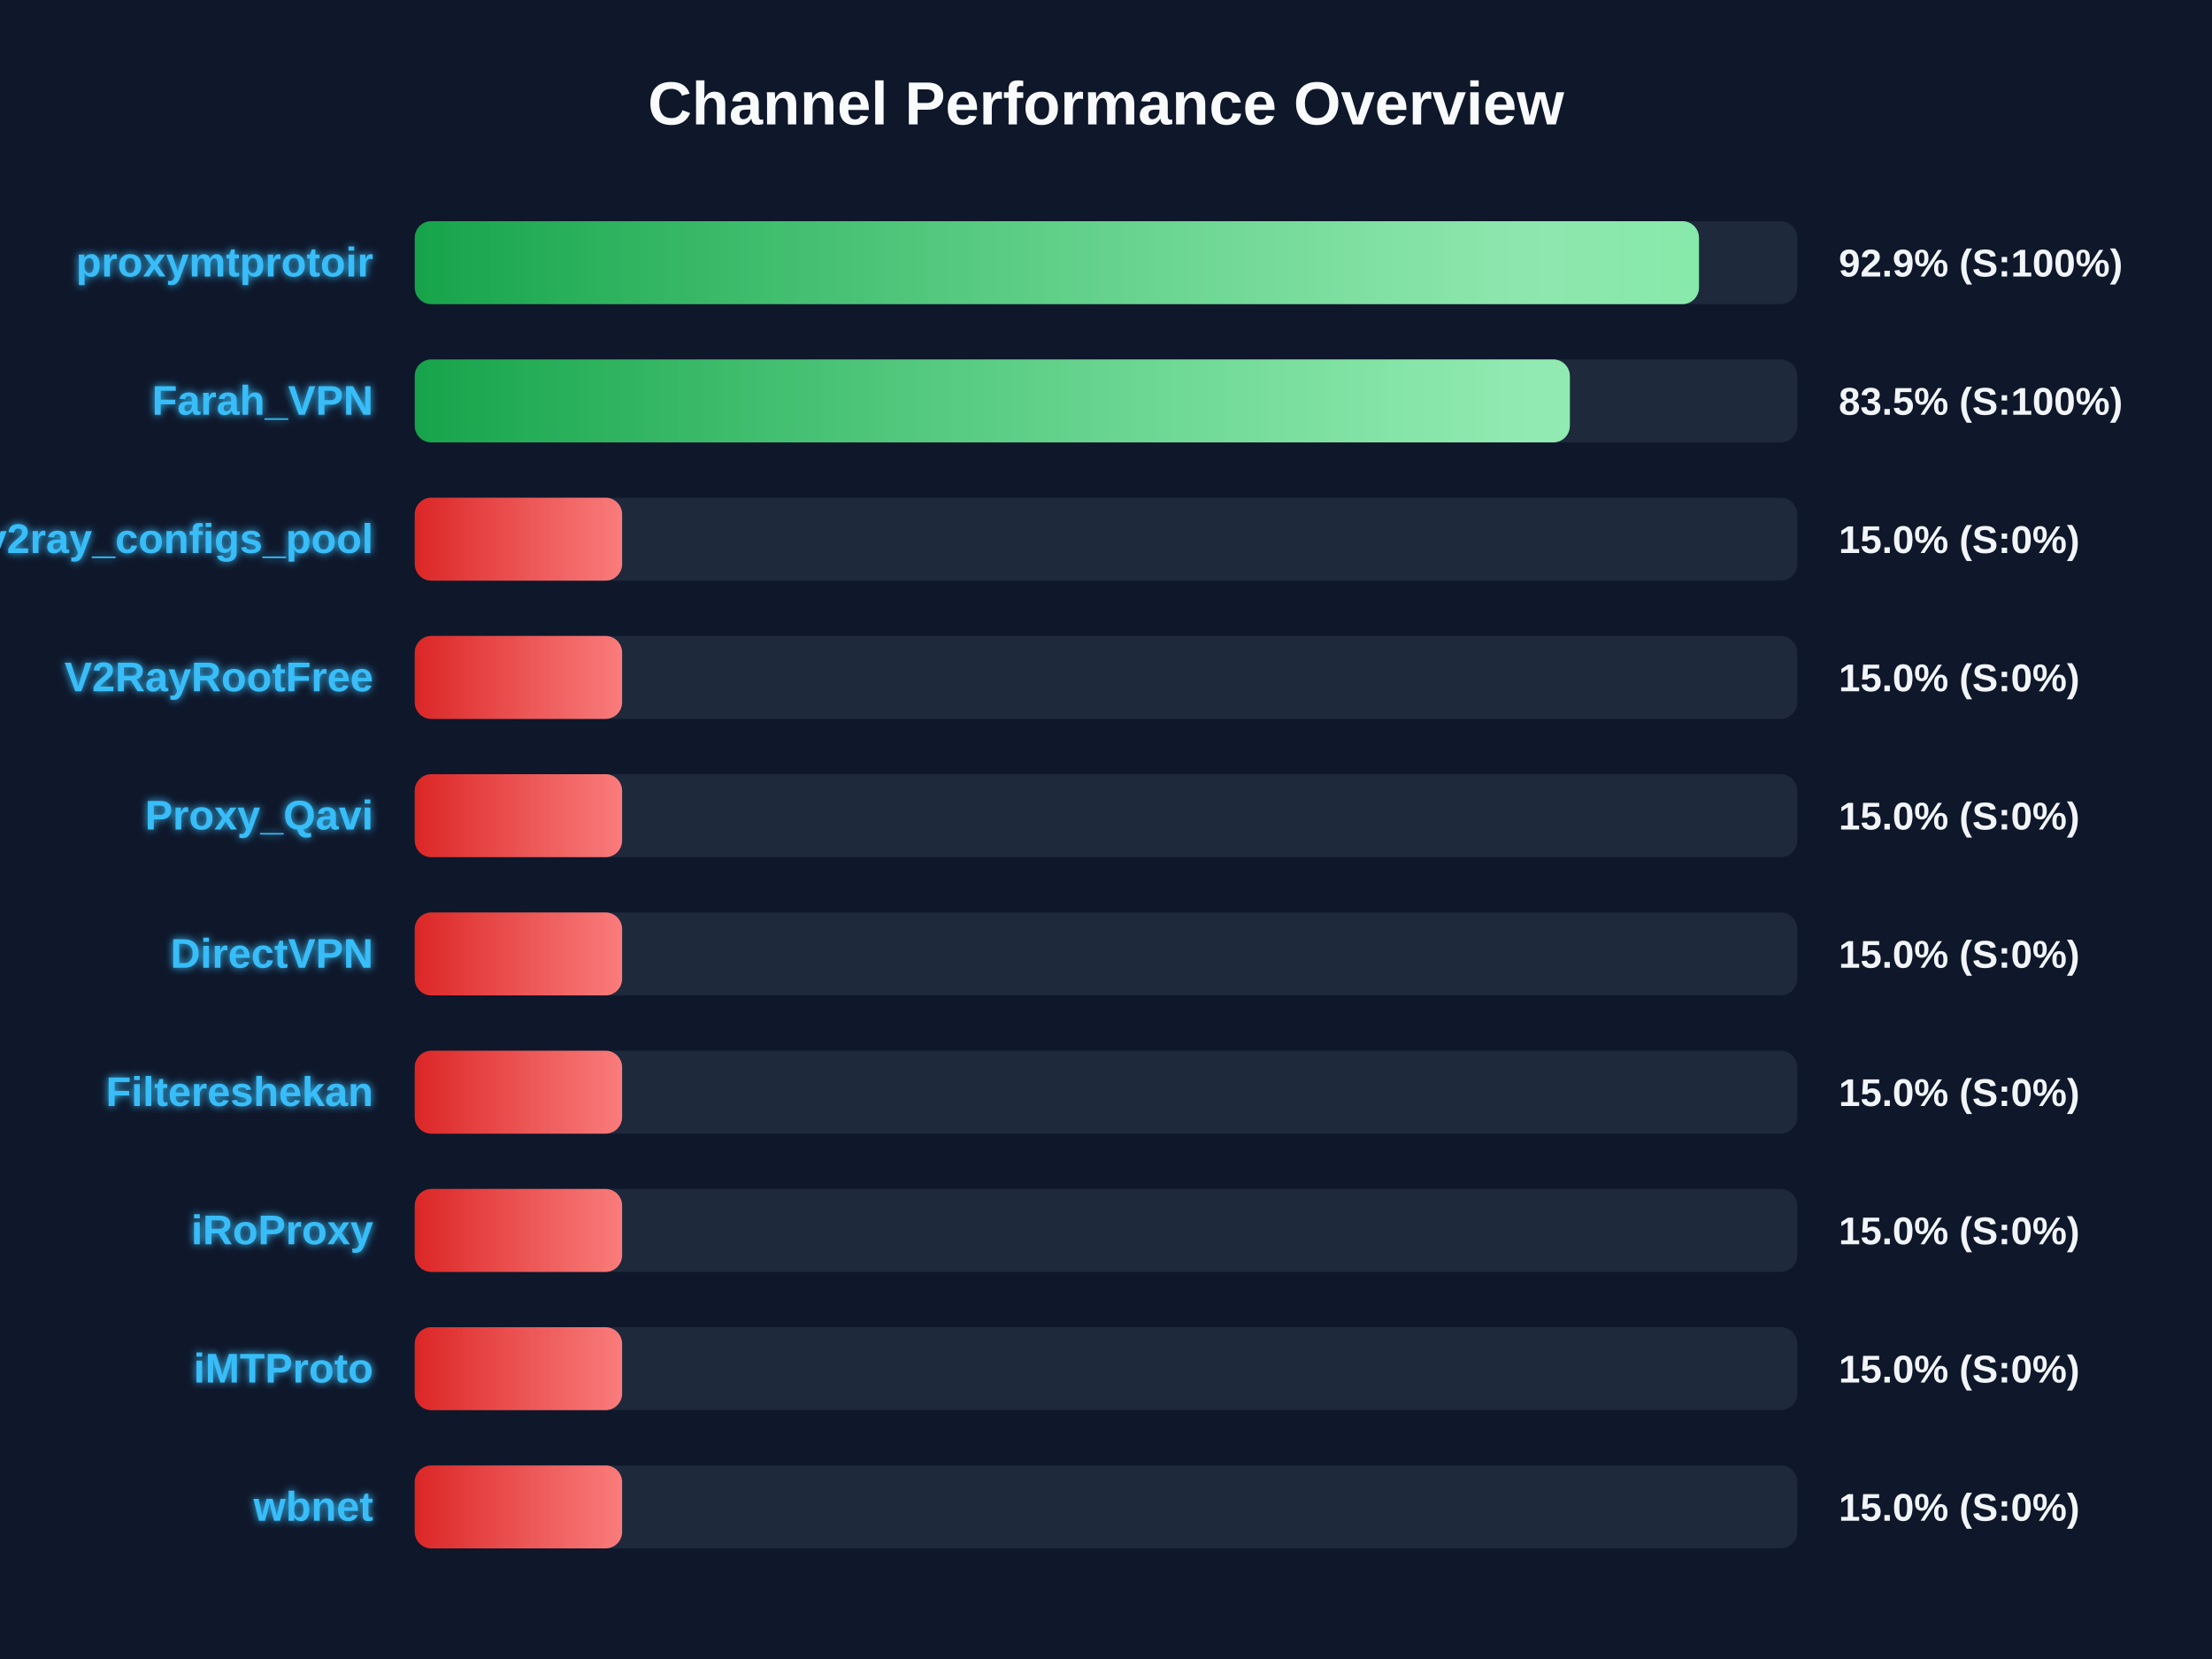
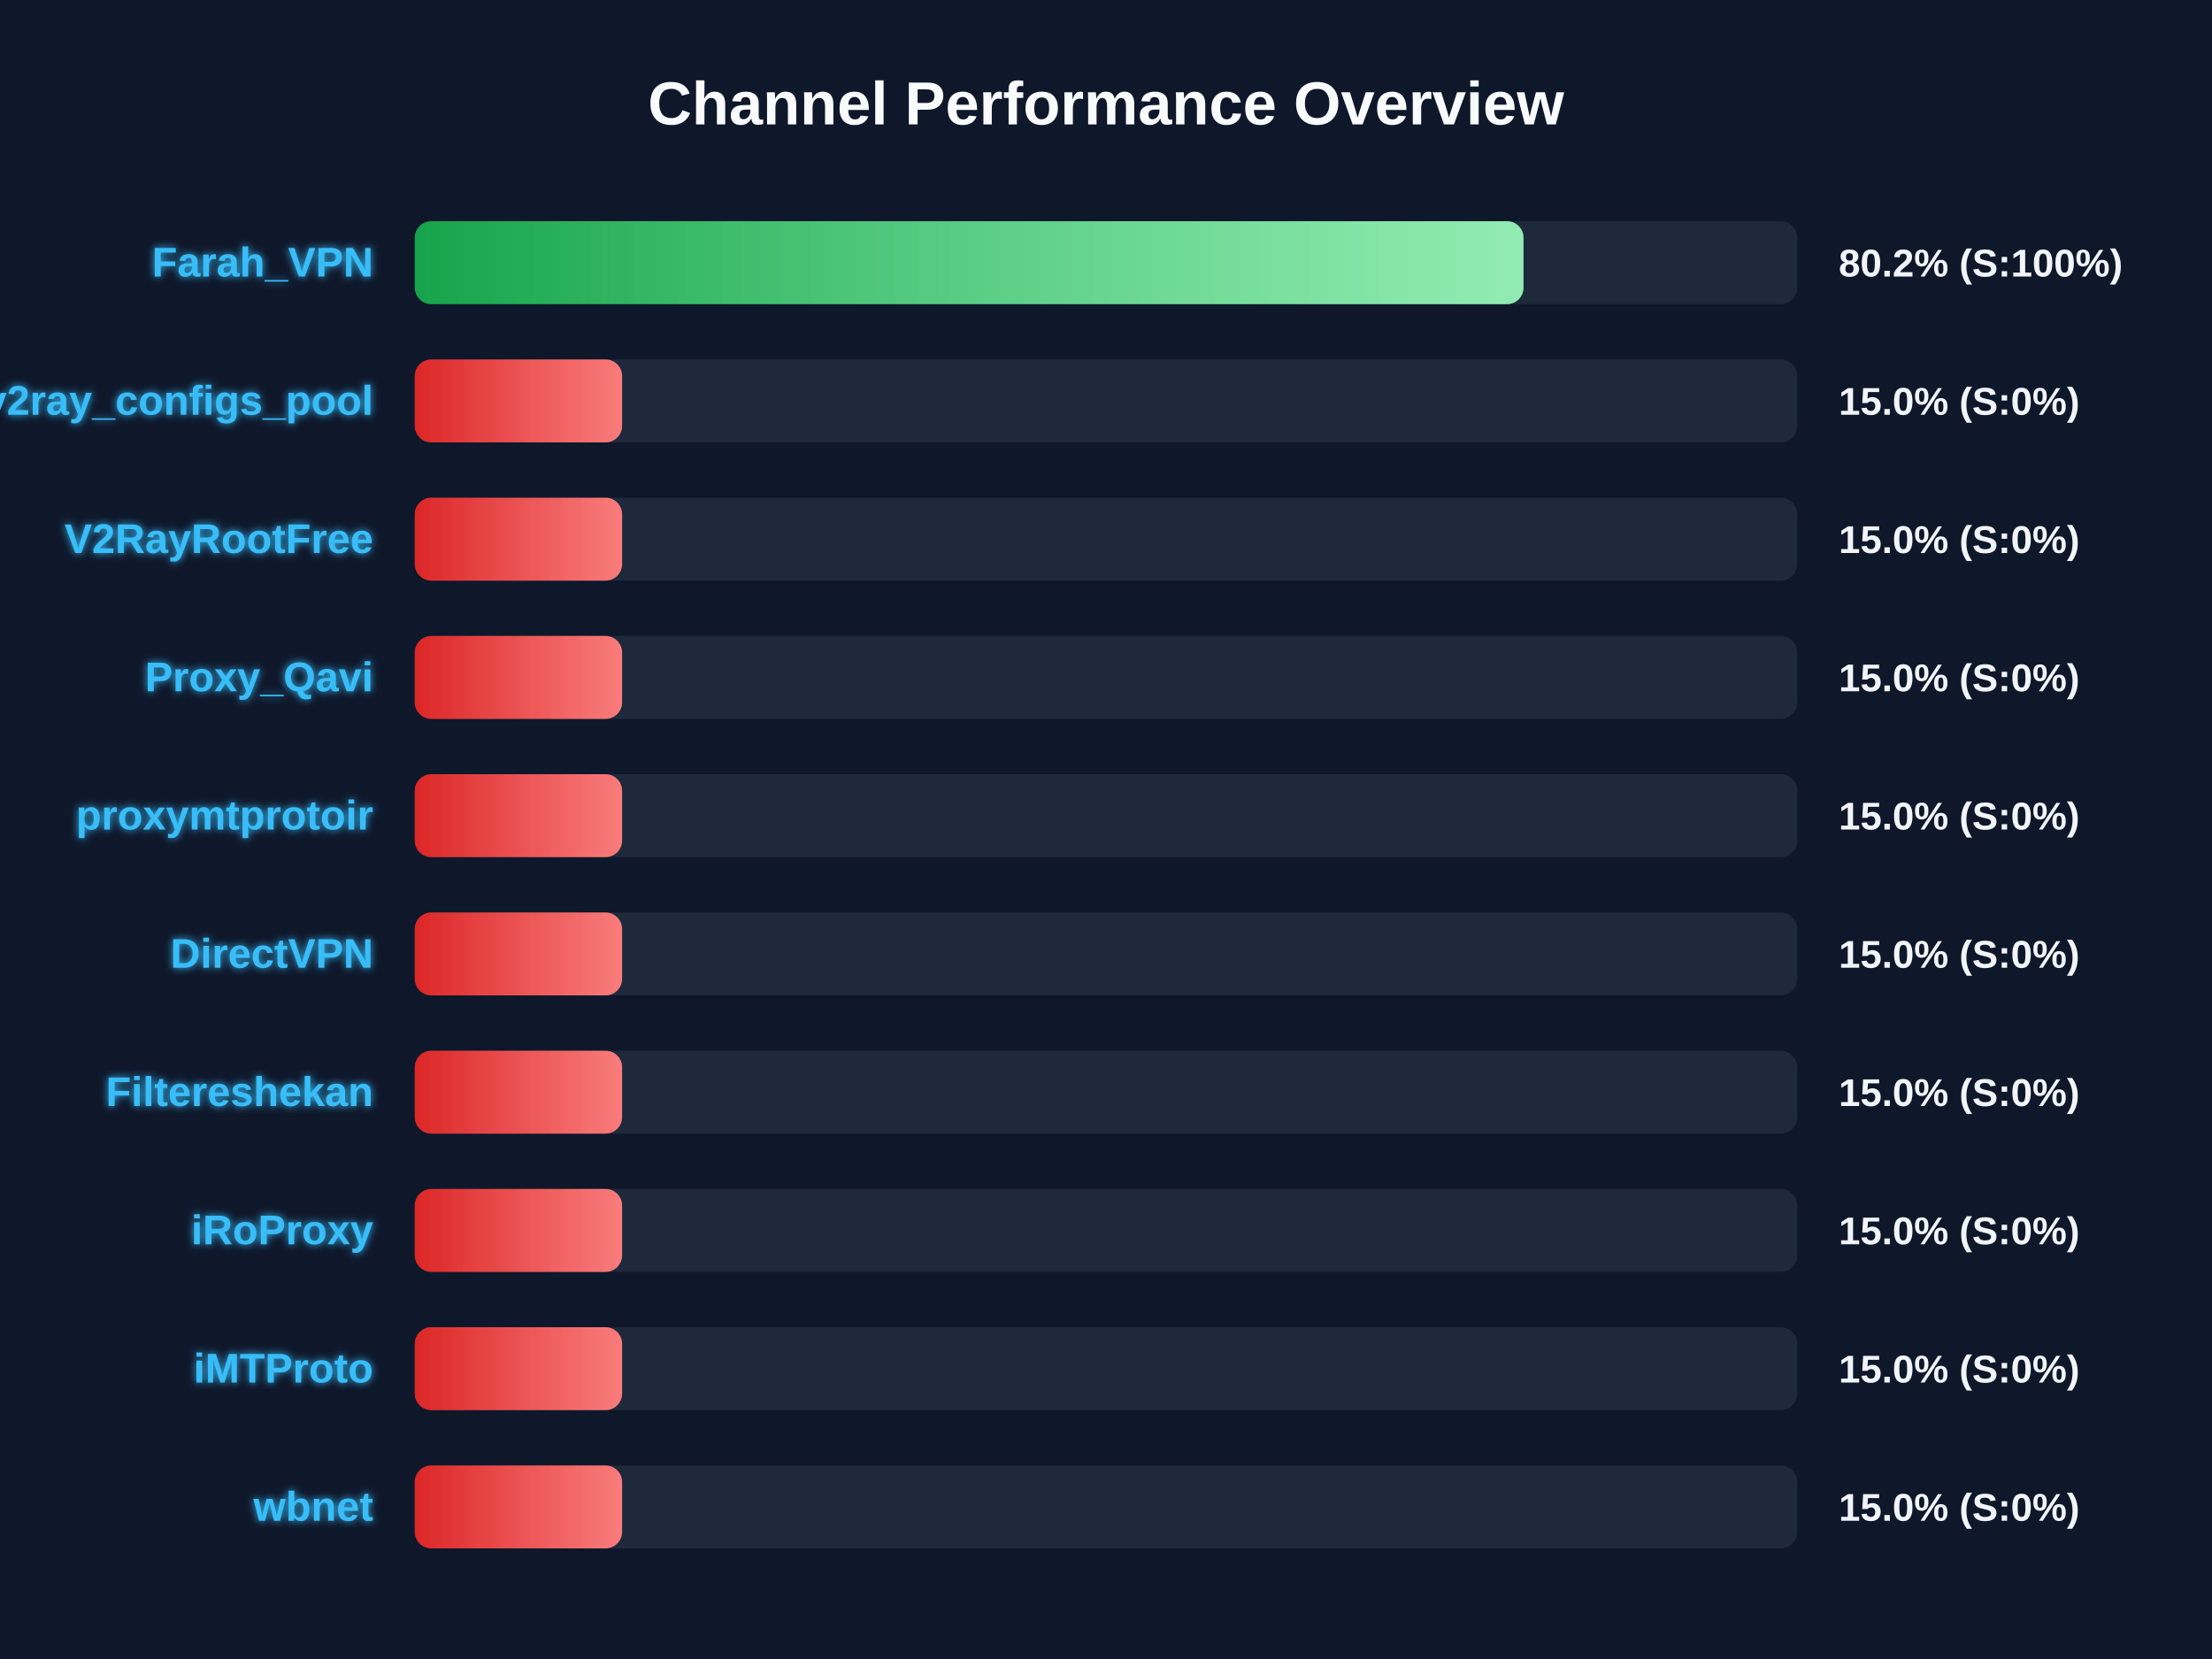
<svg xmlns="http://www.w3.org/2000/svg" width="800" height="600" version="1.1">
  <defs>
    <linearGradient id="grad-green" x1="0%" y1="0%" x2="100%" y2="0%">
      <stop offset="0%" stop-color="#16a34a" />
      <stop offset="100%" stop-color="#4ade80" />
    </linearGradient>
    <linearGradient id="grad-yellow" x1="0%" y1="0%" x2="100%" y2="0%">
      <stop offset="0%" stop-color="#ca8a04" />
      <stop offset="100%" stop-color="#fde047" />
    </linearGradient>
    <linearGradient id="grad-red" x1="0%" y1="0%" x2="100%" y2="0%">
      <stop offset="0%" stop-color="#dc2626" />
      <stop offset="100%" stop-color="#f87171" />
    </linearGradient>
    <linearGradient id="shimmer" x1="0%" y1="0%" x2="100%" y2="0%">
      <stop offset="0%" stop-color="rgba(255,255,255,0)" />
      <stop offset="50%" stop-color="rgba(255,255,255,0.4)" />
      <stop offset="100%" stop-color="rgba(255,255,255,0)" />
    </linearGradient>
    <filter id="glow" x="-20%" y="-20%" width="140%" height="140%">
      <feGaussianBlur stdDeviation="1.5" result="blur" />
      <feComposite in="SourceGraphic" in2="blur" operator="over" />
    </filter>
  </defs>
  <style>
        .bg-rect { fill: #0f172a; }
        .title { font: bold 22px 'Segoe UI', Arial, sans-serif; fill: #f8fafc; }
        .row { font: bold 15px 'Segoe UI', Arial, sans-serif; fill: #38bdf8; filter: url(#glow); }
        .score { font: bold 14px 'Segoe UI', Arial, sans-serif; fill: #f1f5f9; }
        @keyframes shimmer-anim {
            0% { transform: translateX(-100%); }
            100% { transform: translateX(200%); }
        }
        .shimmer-rect {
            animation: shimmer-anim 2.5s infinite linear;
        }
    </style>
  <rect width="100%" height="100%" class="bg-rect" />
  <text x="400" y="45" text-anchor="middle" class="title">Channel Performance Overview</text>
  <rect x="150" y="80" width="500" height="30" fill="#1e293b" rx="6" />
  <clipPath id="clip-0">
-     <rect x="150" y="80" width="464.45" height="30" rx="6" />
+     <rect x="150" y="80" width="401.0" height="30" rx="6" />
  </clipPath>
-   <rect x="150" y="80" width="464.45" height="30" fill="url(#grad-green)" rx="6" />
+   <rect x="150" y="80" width="401.0" height="30" fill="url(#grad-green)" rx="6" />
  <g clip-path="url(#clip-0)">
    <rect x="150" y="80" width="100%" height="30" fill="url(#shimmer)" class="shimmer-rect" />
  </g>
-   <text x="135" y="100" text-anchor="end" class="row">proxymtprotoir</text>
-   <text x="665" y="100" text-anchor="start" class="score">92.9% (S:100%)</text>
+   <text x="135" y="100" text-anchor="end" class="row">Farah_VPN</text>
+   <text x="665" y="100" text-anchor="start" class="score">80.2% (S:100%)</text>
  <rect x="150" y="130" width="500" height="30" fill="#1e293b" rx="6" />
  <clipPath id="clip-1">
-     <rect x="150" y="130" width="417.75" height="30" rx="6" />
+     <rect x="150" y="130" width="75.0" height="30" rx="6" />
  </clipPath>
-   <rect x="150" y="130" width="417.75" height="30" fill="url(#grad-green)" rx="6" />
+   <rect x="150" y="130" width="75.0" height="30" fill="url(#grad-red)" rx="6" />
  <g clip-path="url(#clip-1)">
    <rect x="150" y="130" width="100%" height="30" fill="url(#shimmer)" class="shimmer-rect" />
  </g>
-   <text x="135" y="150" text-anchor="end" class="row">Farah_VPN</text>
-   <text x="665" y="150" text-anchor="start" class="score">83.5% (S:100%)</text>
+   <text x="135" y="150" text-anchor="end" class="row">v2ray_configs_pool</text>
+   <text x="665" y="150" text-anchor="start" class="score">15.0% (S:0%)</text>
  <rect x="150" y="180" width="500" height="30" fill="#1e293b" rx="6" />
  <clipPath id="clip-2">
    <rect x="150" y="180" width="75.0" height="30" rx="6" />
  </clipPath>
  <rect x="150" y="180" width="75.0" height="30" fill="url(#grad-red)" rx="6" />
  <g clip-path="url(#clip-2)">
    <rect x="150" y="180" width="100%" height="30" fill="url(#shimmer)" class="shimmer-rect" />
  </g>
-   <text x="135" y="200" text-anchor="end" class="row">v2ray_configs_pool</text>
+   <text x="135" y="200" text-anchor="end" class="row">V2RayRootFree</text>
  <text x="665" y="200" text-anchor="start" class="score">15.0% (S:0%)</text>
  <rect x="150" y="230" width="500" height="30" fill="#1e293b" rx="6" />
  <clipPath id="clip-3">
    <rect x="150" y="230" width="75.0" height="30" rx="6" />
  </clipPath>
  <rect x="150" y="230" width="75.0" height="30" fill="url(#grad-red)" rx="6" />
  <g clip-path="url(#clip-3)">
    <rect x="150" y="230" width="100%" height="30" fill="url(#shimmer)" class="shimmer-rect" />
  </g>
-   <text x="135" y="250" text-anchor="end" class="row">V2RayRootFree</text>
+   <text x="135" y="250" text-anchor="end" class="row">Proxy_Qavi</text>
  <text x="665" y="250" text-anchor="start" class="score">15.0% (S:0%)</text>
  <rect x="150" y="280" width="500" height="30" fill="#1e293b" rx="6" />
  <clipPath id="clip-4">
    <rect x="150" y="280" width="75.0" height="30" rx="6" />
  </clipPath>
  <rect x="150" y="280" width="75.0" height="30" fill="url(#grad-red)" rx="6" />
  <g clip-path="url(#clip-4)">
    <rect x="150" y="280" width="100%" height="30" fill="url(#shimmer)" class="shimmer-rect" />
  </g>
-   <text x="135" y="300" text-anchor="end" class="row">Proxy_Qavi</text>
+   <text x="135" y="300" text-anchor="end" class="row">proxymtprotoir</text>
  <text x="665" y="300" text-anchor="start" class="score">15.0% (S:0%)</text>
  <rect x="150" y="330" width="500" height="30" fill="#1e293b" rx="6" />
  <clipPath id="clip-5">
    <rect x="150" y="330" width="75.0" height="30" rx="6" />
  </clipPath>
  <rect x="150" y="330" width="75.0" height="30" fill="url(#grad-red)" rx="6" />
  <g clip-path="url(#clip-5)">
    <rect x="150" y="330" width="100%" height="30" fill="url(#shimmer)" class="shimmer-rect" />
  </g>
  <text x="135" y="350" text-anchor="end" class="row">DirectVPN</text>
  <text x="665" y="350" text-anchor="start" class="score">15.0% (S:0%)</text>
  <rect x="150" y="380" width="500" height="30" fill="#1e293b" rx="6" />
  <clipPath id="clip-6">
    <rect x="150" y="380" width="75.0" height="30" rx="6" />
  </clipPath>
  <rect x="150" y="380" width="75.0" height="30" fill="url(#grad-red)" rx="6" />
  <g clip-path="url(#clip-6)">
    <rect x="150" y="380" width="100%" height="30" fill="url(#shimmer)" class="shimmer-rect" />
  </g>
  <text x="135" y="400" text-anchor="end" class="row">Filtereshekan</text>
  <text x="665" y="400" text-anchor="start" class="score">15.0% (S:0%)</text>
  <rect x="150" y="430" width="500" height="30" fill="#1e293b" rx="6" />
  <clipPath id="clip-7">
    <rect x="150" y="430" width="75.0" height="30" rx="6" />
  </clipPath>
  <rect x="150" y="430" width="75.0" height="30" fill="url(#grad-red)" rx="6" />
  <g clip-path="url(#clip-7)">
    <rect x="150" y="430" width="100%" height="30" fill="url(#shimmer)" class="shimmer-rect" />
  </g>
  <text x="135" y="450" text-anchor="end" class="row">iRoProxy</text>
  <text x="665" y="450" text-anchor="start" class="score">15.0% (S:0%)</text>
  <rect x="150" y="480" width="500" height="30" fill="#1e293b" rx="6" />
  <clipPath id="clip-8">
    <rect x="150" y="480" width="75.0" height="30" rx="6" />
  </clipPath>
  <rect x="150" y="480" width="75.0" height="30" fill="url(#grad-red)" rx="6" />
  <g clip-path="url(#clip-8)">
    <rect x="150" y="480" width="100%" height="30" fill="url(#shimmer)" class="shimmer-rect" />
  </g>
  <text x="135" y="500" text-anchor="end" class="row">iMTProto</text>
  <text x="665" y="500" text-anchor="start" class="score">15.0% (S:0%)</text>
  <rect x="150" y="530" width="500" height="30" fill="#1e293b" rx="6" />
  <clipPath id="clip-9">
    <rect x="150" y="530" width="75.0" height="30" rx="6" />
  </clipPath>
  <rect x="150" y="530" width="75.0" height="30" fill="url(#grad-red)" rx="6" />
  <g clip-path="url(#clip-9)">
    <rect x="150" y="530" width="100%" height="30" fill="url(#shimmer)" class="shimmer-rect" />
  </g>
  <text x="135" y="550" text-anchor="end" class="row">wbnet</text>
  <text x="665" y="550" text-anchor="start" class="score">15.0% (S:0%)</text>
</svg>
